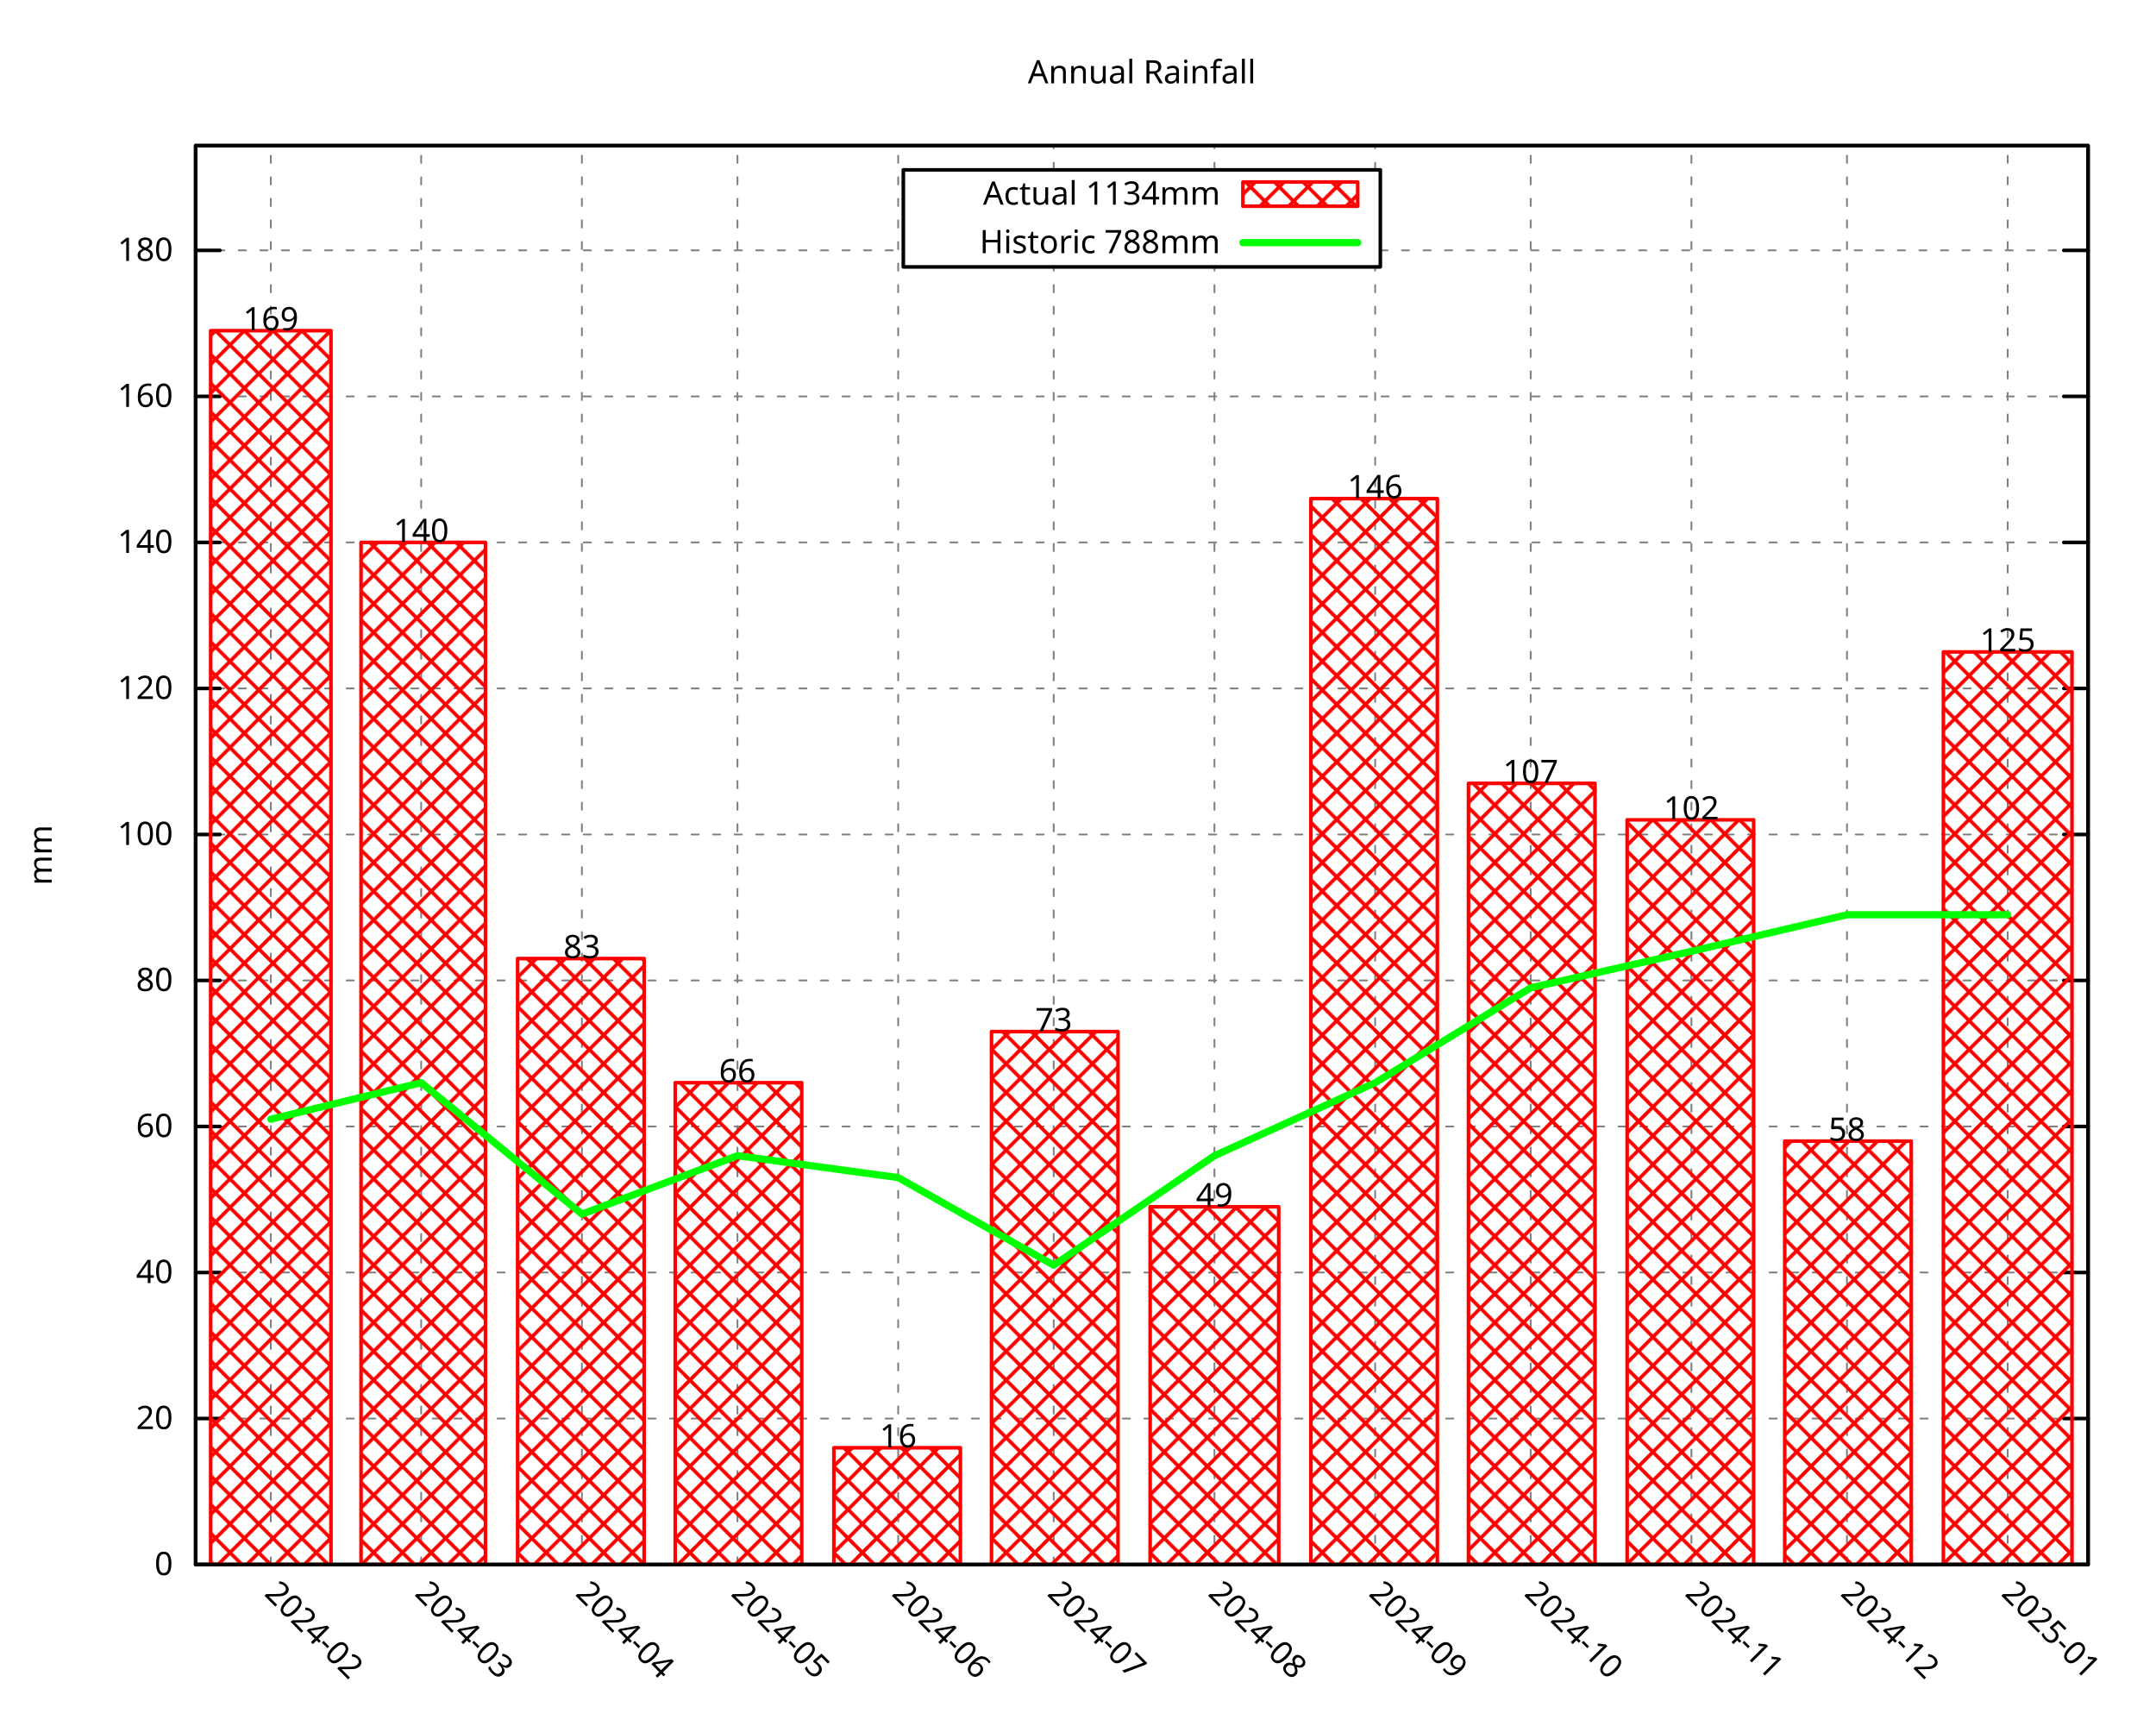
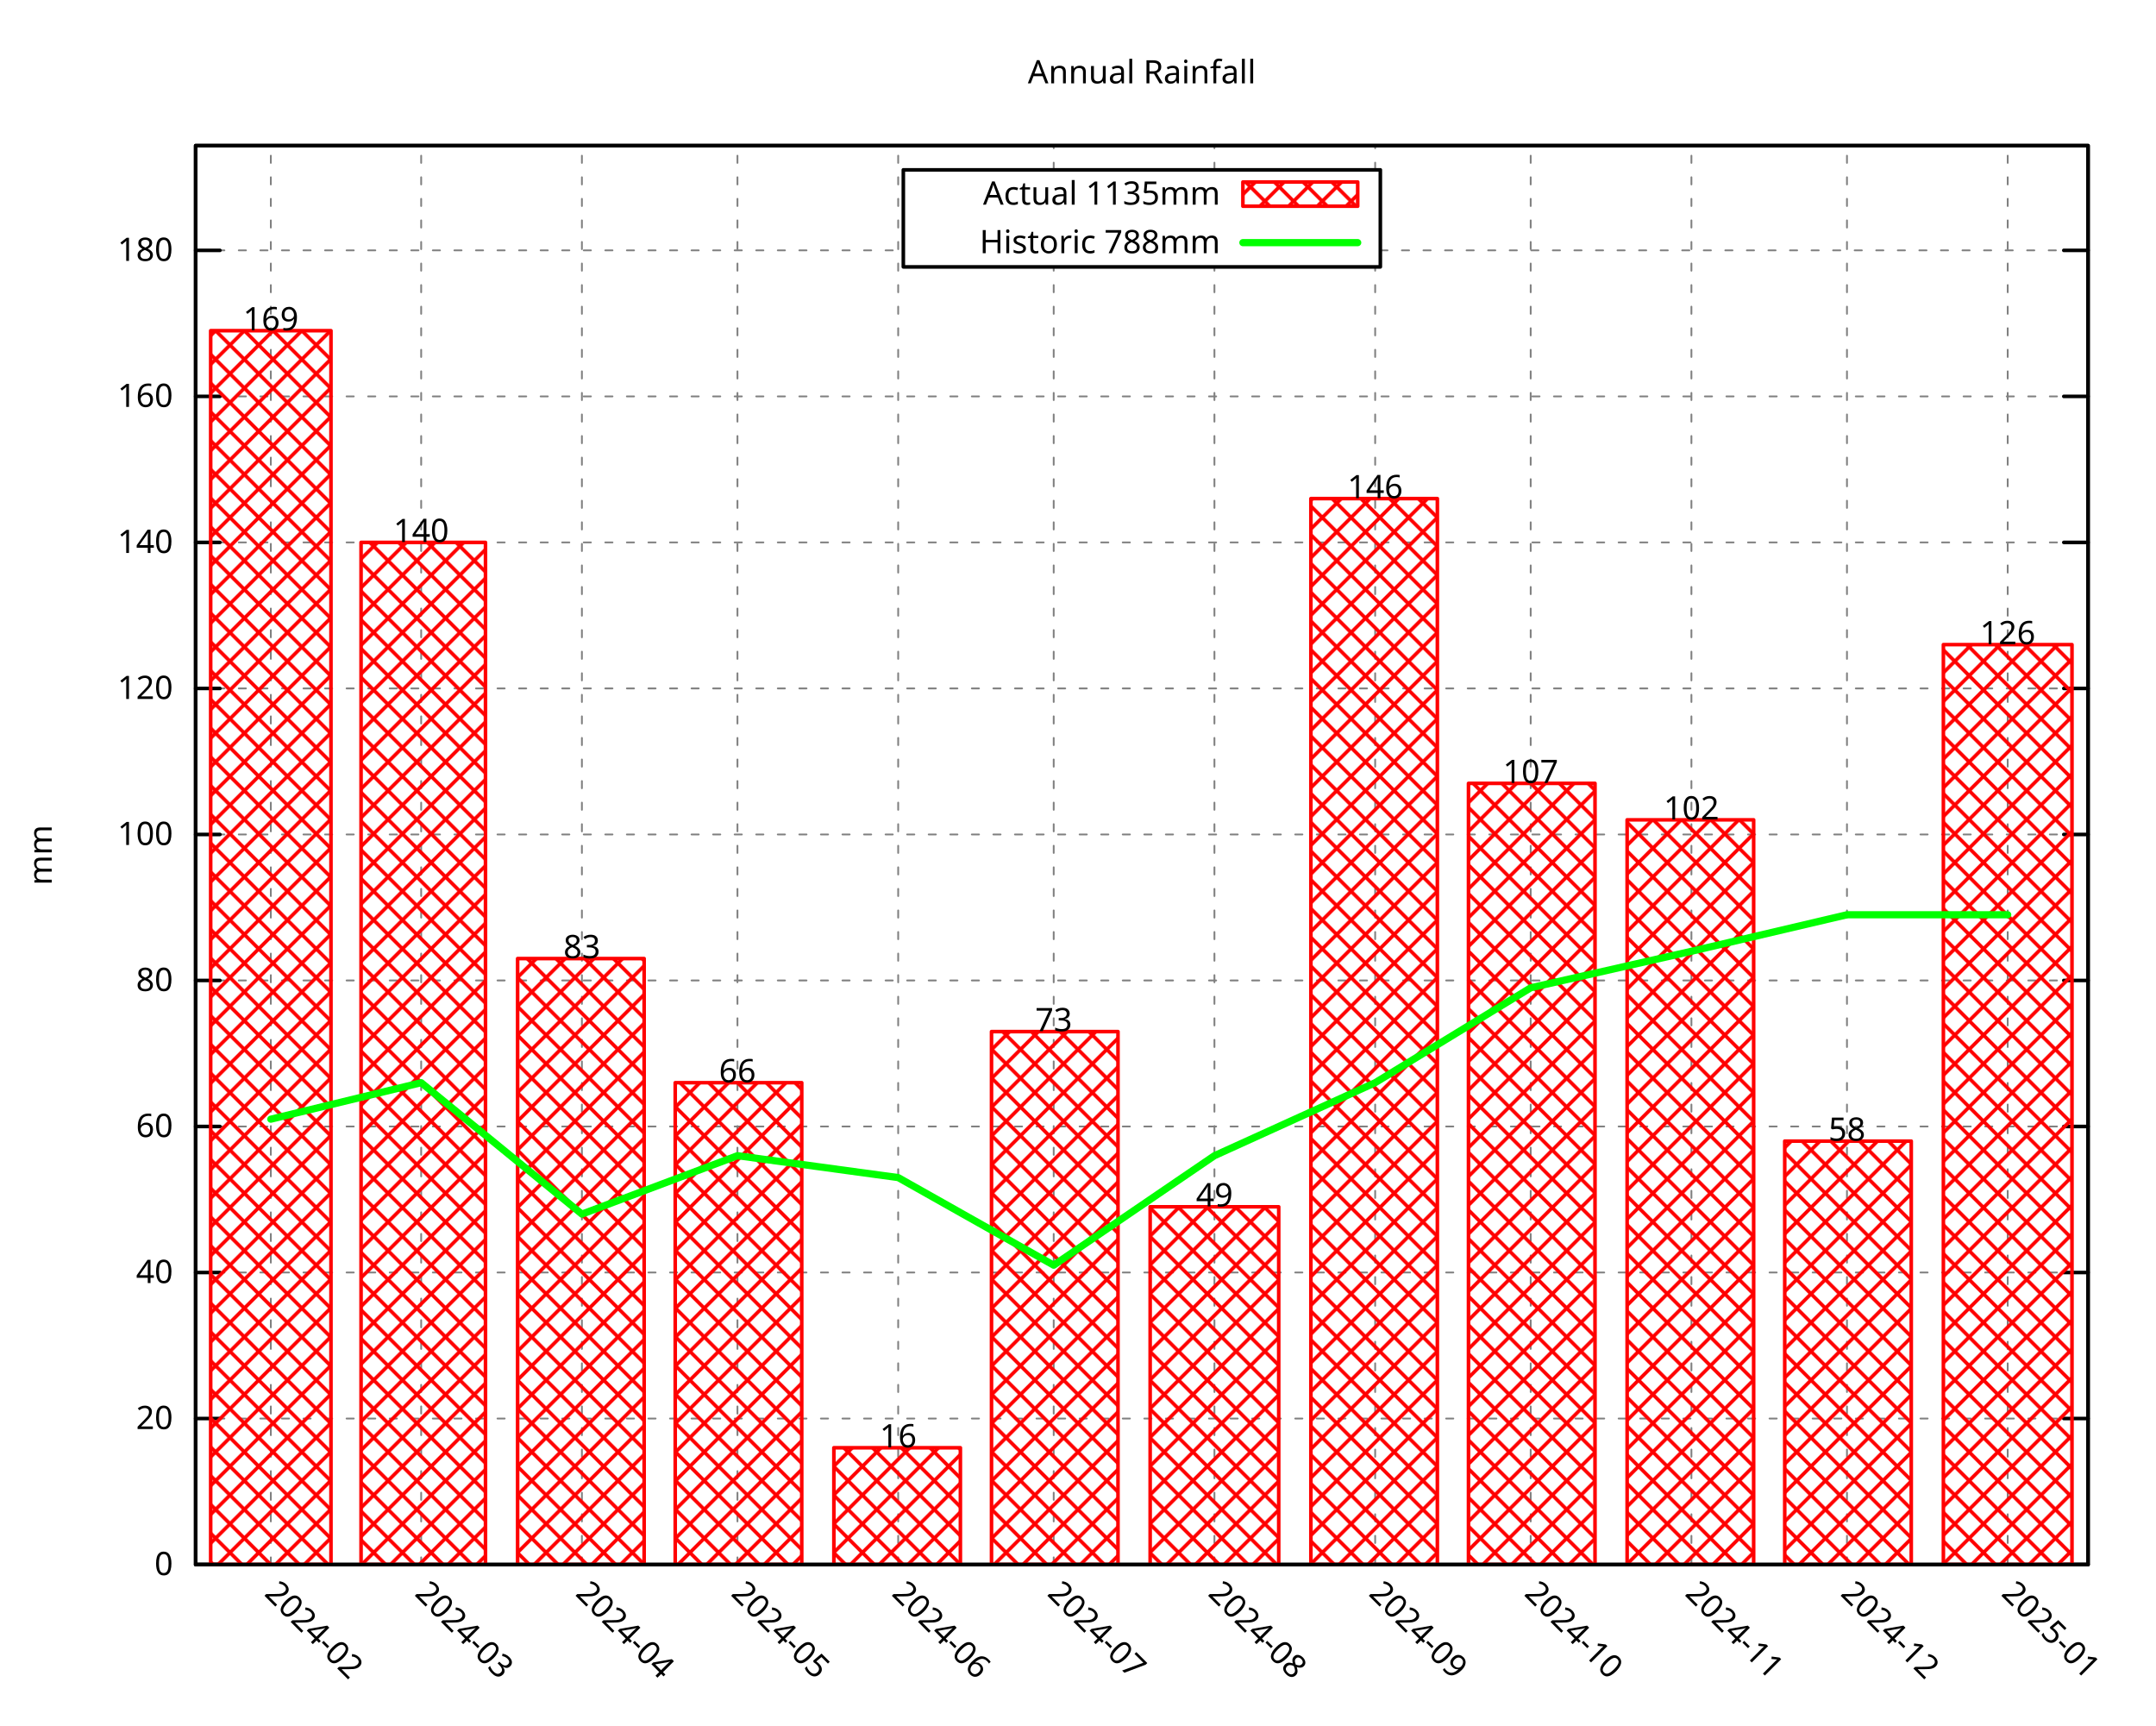
<svg xmlns="http://www.w3.org/2000/svg" xmlns:xlink="http://www.w3.org/1999/xlink" width="600" height="480" viewBox="0 0 600 480">
  <g id="gnuplot_canvas">
    <rect x="0" y="0" width="600" height="480" fill="none" />
    <defs>
      <circle id="gpDot" r="0.5" stroke-width="0.5" stroke="currentColor" />
      <path id="gpPt0" stroke-width="0.296" stroke="currentColor" d="M-1,0 h2 M0,-1 v2" />
      <path id="gpPt1" stroke-width="0.296" stroke="currentColor" d="M-1,-1 L1,1 M1,-1 L-1,1" />
      <path id="gpPt2" stroke-width="0.296" stroke="currentColor" d="M-1,0 L1,0 M0,-1 L0,1 M-1,-1 L1,1 M-1,1 L1,-1" />
      <rect id="gpPt3" stroke-width="0.296" stroke="currentColor" x="-1" y="-1" width="2" height="2" />
      <rect id="gpPt4" stroke-width="0.296" stroke="currentColor" fill="currentColor" x="-1" y="-1" width="2" height="2" />
      <circle id="gpPt5" stroke-width="0.296" stroke="currentColor" cx="0" cy="0" r="1" />
      <use xlink:href="#gpPt5" id="gpPt6" fill="currentColor" stroke="none" />
      <path id="gpPt7" stroke-width="0.296" stroke="currentColor" d="M0,-1.33 L-1.33,0.67 L1.33,0.67 z" />
      <use xlink:href="#gpPt7" id="gpPt8" fill="currentColor" stroke="none" />
      <use xlink:href="#gpPt7" id="gpPt9" stroke="currentColor" transform="rotate(180)" />
      <use xlink:href="#gpPt9" id="gpPt10" fill="currentColor" stroke="none" />
      <use xlink:href="#gpPt3" id="gpPt11" stroke="currentColor" transform="rotate(45)" />
      <use xlink:href="#gpPt11" id="gpPt12" fill="currentColor" stroke="none" />
      <path id="gpPt13" stroke-width="0.296" stroke="currentColor" d="M0,1.330 L1.265,0.411 L0.782,-1.067 L-0.782,-1.076 L-1.265,0.411 z" />
      <use xlink:href="#gpPt13" id="gpPt14" fill="currentColor" stroke="none" />
      <filter id="textbox" filterUnits="objectBoundingBox" x="0" y="0" height="1" width="1">
        <feFlood flood-color="white" flood-opacity="1" result="bgnd" />
        <feComposite in="SourceGraphic" in2="bgnd" operator="atop" />
      </filter>
      <filter id="greybox" filterUnits="objectBoundingBox" x="0" y="0" height="1" width="1">
        <feFlood flood-color="lightgrey" flood-opacity="1" result="grey" />
        <feComposite in="SourceGraphic" in2="grey" operator="atop" />
      </filter>
    </defs>
    <g fill="none" color="white" stroke="currentColor" stroke-width="1.00" stroke-linecap="round" stroke-linejoin="round">
</g>
    <g fill="none" color="black" stroke="currentColor" stroke-width="1.00" stroke-linecap="round" stroke-linejoin="round">
</g>
    <g fill="none" color="black" stroke="black" stroke-width="0.50" stroke-linecap="round" stroke-linejoin="round">
</g>
    <g fill="none" color="gray" stroke="currentColor" stroke-width="0.50" stroke-linecap="round" stroke-linejoin="round">
      <path stroke="gray" stroke-dasharray="2,4" class="gridline" d="M54.45,435.32 L581.09,435.32  " />
    </g>
    <g fill="none" color="gray" stroke="gray" stroke-width="1.00" stroke-linecap="round" stroke-linejoin="round">
</g>
    <g fill="none" color="black" stroke="currentColor" stroke-width="1.00" stroke-linecap="round" stroke-linejoin="round">
      <path stroke="black" d="M54.45,435.32 L61.20,435.32 M581.09,435.32 L574.34,435.32  " />
      <g transform="translate(48.15,438.25)" stroke="none" fill="black" font-family="Droid Sans" font-size="9.00" text-anchor="end">
        <text>
          <tspan font-family="Droid Sans"> 0</tspan>
        </text>
      </g>
    </g>
    <g fill="none" color="black" stroke="currentColor" stroke-width="1.00" stroke-linecap="round" stroke-linejoin="round">
</g>
    <g fill="none" color="black" stroke="black" stroke-width="0.50" stroke-linecap="round" stroke-linejoin="round">
</g>
    <g fill="none" color="gray" stroke="currentColor" stroke-width="0.50" stroke-linecap="round" stroke-linejoin="round">
      <path stroke="gray" stroke-dasharray="2,4" class="gridline" d="M54.45,394.69 L581.09,394.69  " />
    </g>
    <g fill="none" color="gray" stroke="gray" stroke-width="1.00" stroke-linecap="round" stroke-linejoin="round">
</g>
    <g fill="none" color="black" stroke="currentColor" stroke-width="1.00" stroke-linecap="round" stroke-linejoin="round">
      <path stroke="black" d="M54.45,394.69 L61.20,394.69 M581.09,394.69 L574.34,394.69  " />
      <g transform="translate(48.15,397.62)" stroke="none" fill="black" font-family="Droid Sans" font-size="9.00" text-anchor="end">
        <text>
          <tspan font-family="Droid Sans"> 20</tspan>
        </text>
      </g>
    </g>
    <g fill="none" color="black" stroke="currentColor" stroke-width="1.00" stroke-linecap="round" stroke-linejoin="round">
</g>
    <g fill="none" color="black" stroke="black" stroke-width="0.50" stroke-linecap="round" stroke-linejoin="round">
</g>
    <g fill="none" color="gray" stroke="currentColor" stroke-width="0.50" stroke-linecap="round" stroke-linejoin="round">
      <path stroke="gray" stroke-dasharray="2,4" class="gridline" d="M54.45,354.06 L581.09,354.06  " />
    </g>
    <g fill="none" color="gray" stroke="gray" stroke-width="1.00" stroke-linecap="round" stroke-linejoin="round">
</g>
    <g fill="none" color="black" stroke="currentColor" stroke-width="1.00" stroke-linecap="round" stroke-linejoin="round">
      <path stroke="black" d="M54.45,354.06 L61.20,354.06 M581.09,354.06 L574.34,354.06  " />
      <g transform="translate(48.15,356.99)" stroke="none" fill="black" font-family="Droid Sans" font-size="9.00" text-anchor="end">
        <text>
          <tspan font-family="Droid Sans"> 40</tspan>
        </text>
      </g>
    </g>
    <g fill="none" color="black" stroke="currentColor" stroke-width="1.00" stroke-linecap="round" stroke-linejoin="round">
</g>
    <g fill="none" color="black" stroke="black" stroke-width="0.50" stroke-linecap="round" stroke-linejoin="round">
</g>
    <g fill="none" color="gray" stroke="currentColor" stroke-width="0.50" stroke-linecap="round" stroke-linejoin="round">
      <path stroke="gray" stroke-dasharray="2,4" class="gridline" d="M54.45,313.43 L581.09,313.43  " />
    </g>
    <g fill="none" color="gray" stroke="gray" stroke-width="1.00" stroke-linecap="round" stroke-linejoin="round">
</g>
    <g fill="none" color="black" stroke="currentColor" stroke-width="1.00" stroke-linecap="round" stroke-linejoin="round">
      <path stroke="black" d="M54.45,313.43 L61.20,313.43 M581.09,313.43 L574.34,313.43  " />
      <g transform="translate(48.15,316.36)" stroke="none" fill="black" font-family="Droid Sans" font-size="9.00" text-anchor="end">
        <text>
          <tspan font-family="Droid Sans"> 60</tspan>
        </text>
      </g>
    </g>
    <g fill="none" color="black" stroke="currentColor" stroke-width="1.00" stroke-linecap="round" stroke-linejoin="round">
</g>
    <g fill="none" color="black" stroke="black" stroke-width="0.50" stroke-linecap="round" stroke-linejoin="round">
</g>
    <g fill="none" color="gray" stroke="currentColor" stroke-width="0.50" stroke-linecap="round" stroke-linejoin="round">
      <path stroke="gray" stroke-dasharray="2,4" class="gridline" d="M54.45,272.80 L581.09,272.80  " />
    </g>
    <g fill="none" color="gray" stroke="gray" stroke-width="1.00" stroke-linecap="round" stroke-linejoin="round">
</g>
    <g fill="none" color="black" stroke="currentColor" stroke-width="1.00" stroke-linecap="round" stroke-linejoin="round">
      <path stroke="black" d="M54.45,272.80 L61.20,272.80 M581.09,272.80 L574.34,272.80  " />
      <g transform="translate(48.15,275.73)" stroke="none" fill="black" font-family="Droid Sans" font-size="9.00" text-anchor="end">
        <text>
          <tspan font-family="Droid Sans"> 80</tspan>
        </text>
      </g>
    </g>
    <g fill="none" color="black" stroke="currentColor" stroke-width="1.00" stroke-linecap="round" stroke-linejoin="round">
</g>
    <g fill="none" color="black" stroke="black" stroke-width="0.50" stroke-linecap="round" stroke-linejoin="round">
</g>
    <g fill="none" color="gray" stroke="currentColor" stroke-width="0.50" stroke-linecap="round" stroke-linejoin="round">
      <path stroke="gray" stroke-dasharray="2,4" class="gridline" d="M54.45,232.18 L581.09,232.18  " />
    </g>
    <g fill="none" color="gray" stroke="gray" stroke-width="1.00" stroke-linecap="round" stroke-linejoin="round">
</g>
    <g fill="none" color="black" stroke="currentColor" stroke-width="1.00" stroke-linecap="round" stroke-linejoin="round">
      <path stroke="black" d="M54.45,232.18 L61.20,232.18 M581.09,232.18 L574.34,232.18  " />
      <g transform="translate(48.15,235.11)" stroke="none" fill="black" font-family="Droid Sans" font-size="9.00" text-anchor="end">
        <text>
          <tspan font-family="Droid Sans"> 100</tspan>
        </text>
      </g>
    </g>
    <g fill="none" color="black" stroke="currentColor" stroke-width="1.00" stroke-linecap="round" stroke-linejoin="round">
</g>
    <g fill="none" color="black" stroke="black" stroke-width="0.50" stroke-linecap="round" stroke-linejoin="round">
</g>
    <g fill="none" color="gray" stroke="currentColor" stroke-width="0.50" stroke-linecap="round" stroke-linejoin="round">
      <path stroke="gray" stroke-dasharray="2,4" class="gridline" d="M54.45,191.55 L581.09,191.55  " />
    </g>
    <g fill="none" color="gray" stroke="gray" stroke-width="1.00" stroke-linecap="round" stroke-linejoin="round">
</g>
    <g fill="none" color="black" stroke="currentColor" stroke-width="1.00" stroke-linecap="round" stroke-linejoin="round">
      <path stroke="black" d="M54.45,191.55 L61.20,191.55 M581.09,191.55 L574.34,191.55  " />
      <g transform="translate(48.15,194.48)" stroke="none" fill="black" font-family="Droid Sans" font-size="9.00" text-anchor="end">
        <text>
          <tspan font-family="Droid Sans"> 120</tspan>
        </text>
      </g>
    </g>
    <g fill="none" color="black" stroke="currentColor" stroke-width="1.00" stroke-linecap="round" stroke-linejoin="round">
</g>
    <g fill="none" color="black" stroke="black" stroke-width="0.50" stroke-linecap="round" stroke-linejoin="round">
</g>
    <g fill="none" color="gray" stroke="currentColor" stroke-width="0.50" stroke-linecap="round" stroke-linejoin="round">
      <path stroke="gray" stroke-dasharray="2,4" class="gridline" d="M54.45,150.92 L581.09,150.92  " />
    </g>
    <g fill="none" color="gray" stroke="gray" stroke-width="1.00" stroke-linecap="round" stroke-linejoin="round">
</g>
    <g fill="none" color="black" stroke="currentColor" stroke-width="1.00" stroke-linecap="round" stroke-linejoin="round">
      <path stroke="black" d="M54.45,150.92 L61.20,150.92 M581.09,150.92 L574.34,150.92  " />
      <g transform="translate(48.15,153.85)" stroke="none" fill="black" font-family="Droid Sans" font-size="9.00" text-anchor="end">
        <text>
          <tspan font-family="Droid Sans"> 140</tspan>
        </text>
      </g>
    </g>
    <g fill="none" color="black" stroke="currentColor" stroke-width="1.00" stroke-linecap="round" stroke-linejoin="round">
</g>
    <g fill="none" color="black" stroke="black" stroke-width="0.50" stroke-linecap="round" stroke-linejoin="round">
</g>
    <g fill="none" color="gray" stroke="currentColor" stroke-width="0.50" stroke-linecap="round" stroke-linejoin="round">
      <path stroke="gray" stroke-dasharray="2,4" class="gridline" d="M54.45,110.29 L581.09,110.29  " />
    </g>
    <g fill="none" color="gray" stroke="gray" stroke-width="1.00" stroke-linecap="round" stroke-linejoin="round">
</g>
    <g fill="none" color="black" stroke="currentColor" stroke-width="1.00" stroke-linecap="round" stroke-linejoin="round">
      <path stroke="black" d="M54.45,110.29 L61.20,110.29 M581.09,110.29 L574.34,110.29  " />
      <g transform="translate(48.15,113.22)" stroke="none" fill="black" font-family="Droid Sans" font-size="9.00" text-anchor="end">
        <text>
          <tspan font-family="Droid Sans"> 160</tspan>
        </text>
      </g>
    </g>
    <g fill="none" color="black" stroke="currentColor" stroke-width="1.00" stroke-linecap="round" stroke-linejoin="round">
</g>
    <g fill="none" color="black" stroke="black" stroke-width="0.50" stroke-linecap="round" stroke-linejoin="round">
</g>
    <g fill="none" color="gray" stroke="currentColor" stroke-width="0.50" stroke-linecap="round" stroke-linejoin="round">
      <path stroke="gray" stroke-dasharray="2,4" class="gridline" d="M54.45,69.66 L251.39,69.66 M384.14,69.66 L581.09,69.66  " />
    </g>
    <g fill="none" color="gray" stroke="gray" stroke-width="1.00" stroke-linecap="round" stroke-linejoin="round">
</g>
    <g fill="none" color="black" stroke="currentColor" stroke-width="1.00" stroke-linecap="round" stroke-linejoin="round">
      <path stroke="black" d="M54.45,69.66 L61.20,69.66 M581.09,69.66 L574.34,69.66  " />
      <g transform="translate(48.15,72.59)" stroke="none" fill="black" font-family="Droid Sans" font-size="9.00" text-anchor="end">
        <text>
          <tspan font-family="Droid Sans"> 180</tspan>
        </text>
      </g>
    </g>
    <g fill="none" color="black" stroke="currentColor" stroke-width="1.00" stroke-linecap="round" stroke-linejoin="round">
</g>
    <g fill="none" color="black" stroke="black" stroke-width="0.50" stroke-linecap="round" stroke-linejoin="round">
</g>
    <g fill="none" color="gray" stroke="currentColor" stroke-width="0.50" stroke-linecap="round" stroke-linejoin="round">
      <path stroke="gray" stroke-dasharray="2,4" class="gridline" d="M75.37,435.32 L75.37,40.51  " />
    </g>
    <g fill="none" color="gray" stroke="gray" stroke-width="1.00" stroke-linecap="round" stroke-linejoin="round">
</g>
    <g fill="none" color="black" stroke="currentColor" stroke-width="1.00" stroke-linecap="round" stroke-linejoin="round">
      <path stroke="black" d="M75.37,435.32 M75.37,40.51  " />
      <g transform="translate(73.30,443.69) rotate(45.00)" stroke="none" fill="black" font-family="Droid Sans" font-size="9.00" text-anchor="start">
        <text>
          <tspan font-family="Droid Sans">2024-02</tspan>
        </text>
      </g>
    </g>
    <g fill="none" color="black" stroke="currentColor" stroke-width="1.00" stroke-linecap="round" stroke-linejoin="round">
</g>
    <g fill="none" color="black" stroke="black" stroke-width="0.50" stroke-linecap="round" stroke-linejoin="round">
</g>
    <g fill="none" color="gray" stroke="currentColor" stroke-width="0.50" stroke-linecap="round" stroke-linejoin="round">
      <path stroke="gray" stroke-dasharray="2,4" class="gridline" d="M117.21,435.32 L117.21,40.51  " />
    </g>
    <g fill="none" color="gray" stroke="gray" stroke-width="1.00" stroke-linecap="round" stroke-linejoin="round">
</g>
    <g fill="none" color="black" stroke="currentColor" stroke-width="1.00" stroke-linecap="round" stroke-linejoin="round">
      <path stroke="black" d="M117.21,435.32 M117.21,40.51  " />
      <g transform="translate(115.14,443.69) rotate(45.00)" stroke="none" fill="black" font-family="Droid Sans" font-size="9.00" text-anchor="start">
        <text>
          <tspan font-family="Droid Sans">2024-03</tspan>
        </text>
      </g>
    </g>
    <g fill="none" color="black" stroke="currentColor" stroke-width="1.00" stroke-linecap="round" stroke-linejoin="round">
</g>
    <g fill="none" color="black" stroke="black" stroke-width="0.50" stroke-linecap="round" stroke-linejoin="round">
</g>
    <g fill="none" color="gray" stroke="currentColor" stroke-width="0.50" stroke-linecap="round" stroke-linejoin="round">
      <path stroke="gray" stroke-dasharray="2,4" class="gridline" d="M161.94,435.32 L161.94,40.51  " />
    </g>
    <g fill="none" color="gray" stroke="gray" stroke-width="1.00" stroke-linecap="round" stroke-linejoin="round">
</g>
    <g fill="none" color="black" stroke="currentColor" stroke-width="1.00" stroke-linecap="round" stroke-linejoin="round">
      <path stroke="black" d="M161.94,435.32 M161.94,40.51  " />
      <g transform="translate(159.87,443.69) rotate(45.00)" stroke="none" fill="black" font-family="Droid Sans" font-size="9.00" text-anchor="start">
        <text>
          <tspan font-family="Droid Sans">2024-04</tspan>
        </text>
      </g>
    </g>
    <g fill="none" color="black" stroke="currentColor" stroke-width="1.00" stroke-linecap="round" stroke-linejoin="round">
</g>
    <g fill="none" color="black" stroke="black" stroke-width="0.50" stroke-linecap="round" stroke-linejoin="round">
</g>
    <g fill="none" color="gray" stroke="currentColor" stroke-width="0.50" stroke-linecap="round" stroke-linejoin="round">
      <path stroke="gray" stroke-dasharray="2,4" class="gridline" d="M205.23,435.32 L205.23,40.51  " />
    </g>
    <g fill="none" color="gray" stroke="gray" stroke-width="1.00" stroke-linecap="round" stroke-linejoin="round">
</g>
    <g fill="none" color="black" stroke="currentColor" stroke-width="1.00" stroke-linecap="round" stroke-linejoin="round">
      <path stroke="black" d="M205.23,435.32 M205.23,40.51  " />
      <g transform="translate(203.16,443.69) rotate(45.00)" stroke="none" fill="black" font-family="Droid Sans" font-size="9.00" text-anchor="start">
        <text>
          <tspan font-family="Droid Sans">2024-05</tspan>
        </text>
      </g>
    </g>
    <g fill="none" color="black" stroke="currentColor" stroke-width="1.00" stroke-linecap="round" stroke-linejoin="round">
</g>
    <g fill="none" color="black" stroke="black" stroke-width="0.50" stroke-linecap="round" stroke-linejoin="round">
</g>
    <g fill="none" color="gray" stroke="currentColor" stroke-width="0.50" stroke-linecap="round" stroke-linejoin="round">
      <path stroke="gray" stroke-dasharray="2,4" class="gridline" d="M249.96,435.32 L249.96,40.51  " />
    </g>
    <g fill="none" color="gray" stroke="gray" stroke-width="1.00" stroke-linecap="round" stroke-linejoin="round">
</g>
    <g fill="none" color="black" stroke="currentColor" stroke-width="1.00" stroke-linecap="round" stroke-linejoin="round">
      <path stroke="black" d="M249.96,435.32 M249.96,40.51  " />
      <g transform="translate(247.89,443.69) rotate(45.00)" stroke="none" fill="black" font-family="Droid Sans" font-size="9.00" text-anchor="start">
        <text>
          <tspan font-family="Droid Sans">2024-06</tspan>
        </text>
      </g>
    </g>
    <g fill="none" color="black" stroke="currentColor" stroke-width="1.00" stroke-linecap="round" stroke-linejoin="round">
</g>
    <g fill="none" color="black" stroke="black" stroke-width="0.50" stroke-linecap="round" stroke-linejoin="round">
</g>
    <g fill="none" color="gray" stroke="currentColor" stroke-width="0.50" stroke-linecap="round" stroke-linejoin="round">
      <path stroke="gray" stroke-dasharray="2,4" class="gridline" d="M293.24,435.32 L293.24,74.26 M293.24,47.26 L293.24,40.51  " />
    </g>
    <g fill="none" color="gray" stroke="gray" stroke-width="1.00" stroke-linecap="round" stroke-linejoin="round">
</g>
    <g fill="none" color="black" stroke="currentColor" stroke-width="1.00" stroke-linecap="round" stroke-linejoin="round">
      <path stroke="black" d="M293.24,435.32 M293.24,40.51  " />
      <g transform="translate(291.17,443.69) rotate(45.00)" stroke="none" fill="black" font-family="Droid Sans" font-size="9.00" text-anchor="start">
        <text>
          <tspan font-family="Droid Sans">2024-07</tspan>
        </text>
      </g>
    </g>
    <g fill="none" color="black" stroke="currentColor" stroke-width="1.00" stroke-linecap="round" stroke-linejoin="round">
</g>
    <g fill="none" color="black" stroke="black" stroke-width="0.50" stroke-linecap="round" stroke-linejoin="round">
</g>
    <g fill="none" color="gray" stroke="currentColor" stroke-width="0.50" stroke-linecap="round" stroke-linejoin="round">
      <path stroke="gray" stroke-dasharray="2,4" class="gridline" d="M337.97,435.32 L337.97,74.26 M337.97,47.26 L337.97,40.51  " />
    </g>
    <g fill="none" color="gray" stroke="gray" stroke-width="1.00" stroke-linecap="round" stroke-linejoin="round">
</g>
    <g fill="none" color="black" stroke="currentColor" stroke-width="1.00" stroke-linecap="round" stroke-linejoin="round">
      <path stroke="black" d="M337.97,435.32 M337.97,40.51  " />
      <g transform="translate(335.90,443.69) rotate(45.00)" stroke="none" fill="black" font-family="Droid Sans" font-size="9.00" text-anchor="start">
        <text>
          <tspan font-family="Droid Sans">2024-08</tspan>
        </text>
      </g>
    </g>
    <g fill="none" color="black" stroke="currentColor" stroke-width="1.00" stroke-linecap="round" stroke-linejoin="round">
</g>
    <g fill="none" color="black" stroke="black" stroke-width="0.50" stroke-linecap="round" stroke-linejoin="round">
</g>
    <g fill="none" color="gray" stroke="currentColor" stroke-width="0.50" stroke-linecap="round" stroke-linejoin="round">
      <path stroke="gray" stroke-dasharray="2,4" class="gridline" d="M382.70,435.32 L382.70,74.26 M382.70,47.26 L382.70,40.51  " />
    </g>
    <g fill="none" color="gray" stroke="gray" stroke-width="1.00" stroke-linecap="round" stroke-linejoin="round">
</g>
    <g fill="none" color="black" stroke="currentColor" stroke-width="1.00" stroke-linecap="round" stroke-linejoin="round">
      <path stroke="black" d="M382.70,435.32 M382.70,40.51  " />
      <g transform="translate(380.63,443.69) rotate(45.00)" stroke="none" fill="black" font-family="Droid Sans" font-size="9.00" text-anchor="start">
        <text>
          <tspan font-family="Droid Sans">2024-09</tspan>
        </text>
      </g>
    </g>
    <g fill="none" color="black" stroke="currentColor" stroke-width="1.00" stroke-linecap="round" stroke-linejoin="round">
</g>
    <g fill="none" color="black" stroke="black" stroke-width="0.50" stroke-linecap="round" stroke-linejoin="round">
</g>
    <g fill="none" color="gray" stroke="currentColor" stroke-width="0.50" stroke-linecap="round" stroke-linejoin="round">
      <path stroke="gray" stroke-dasharray="2,4" class="gridline" d="M425.98,435.32 L425.98,40.51  " />
    </g>
    <g fill="none" color="gray" stroke="gray" stroke-width="1.00" stroke-linecap="round" stroke-linejoin="round">
</g>
    <g fill="none" color="black" stroke="currentColor" stroke-width="1.00" stroke-linecap="round" stroke-linejoin="round">
      <path stroke="black" d="M425.98,435.32 M425.98,40.51  " />
      <g transform="translate(423.91,443.69) rotate(45.00)" stroke="none" fill="black" font-family="Droid Sans" font-size="9.00" text-anchor="start">
        <text>
          <tspan font-family="Droid Sans">2024-10</tspan>
        </text>
      </g>
    </g>
    <g fill="none" color="black" stroke="currentColor" stroke-width="1.00" stroke-linecap="round" stroke-linejoin="round">
</g>
    <g fill="none" color="black" stroke="black" stroke-width="0.50" stroke-linecap="round" stroke-linejoin="round">
</g>
    <g fill="none" color="gray" stroke="currentColor" stroke-width="0.50" stroke-linecap="round" stroke-linejoin="round">
      <path stroke="gray" stroke-dasharray="2,4" class="gridline" d="M470.71,435.32 L470.71,40.51  " />
    </g>
    <g fill="none" color="gray" stroke="gray" stroke-width="1.00" stroke-linecap="round" stroke-linejoin="round">
</g>
    <g fill="none" color="black" stroke="currentColor" stroke-width="1.00" stroke-linecap="round" stroke-linejoin="round">
      <path stroke="black" d="M470.71,435.32 M470.71,40.51  " />
      <g transform="translate(468.64,443.69) rotate(45.00)" stroke="none" fill="black" font-family="Droid Sans" font-size="9.00" text-anchor="start">
        <text>
          <tspan font-family="Droid Sans">2024-11</tspan>
        </text>
      </g>
    </g>
    <g fill="none" color="black" stroke="currentColor" stroke-width="1.00" stroke-linecap="round" stroke-linejoin="round">
</g>
    <g fill="none" color="black" stroke="black" stroke-width="0.50" stroke-linecap="round" stroke-linejoin="round">
</g>
    <g fill="none" color="gray" stroke="currentColor" stroke-width="0.50" stroke-linecap="round" stroke-linejoin="round">
      <path stroke="gray" stroke-dasharray="2,4" class="gridline" d="M514.00,435.32 L514.00,40.51  " />
    </g>
    <g fill="none" color="gray" stroke="gray" stroke-width="1.00" stroke-linecap="round" stroke-linejoin="round">
</g>
    <g fill="none" color="black" stroke="currentColor" stroke-width="1.00" stroke-linecap="round" stroke-linejoin="round">
      <path stroke="black" d="M514.00,435.32 M514.00,40.51  " />
      <g transform="translate(511.93,443.69) rotate(45.00)" stroke="none" fill="black" font-family="Droid Sans" font-size="9.00" text-anchor="start">
        <text>
          <tspan font-family="Droid Sans">2024-12</tspan>
        </text>
      </g>
    </g>
    <g fill="none" color="black" stroke="currentColor" stroke-width="1.00" stroke-linecap="round" stroke-linejoin="round">
</g>
    <g fill="none" color="black" stroke="black" stroke-width="0.50" stroke-linecap="round" stroke-linejoin="round">
</g>
    <g fill="none" color="gray" stroke="currentColor" stroke-width="0.50" stroke-linecap="round" stroke-linejoin="round">
      <path stroke="gray" stroke-dasharray="2,4" class="gridline" d="M558.73,435.32 L558.73,40.51  " />
    </g>
    <g fill="none" color="gray" stroke="gray" stroke-width="1.00" stroke-linecap="round" stroke-linejoin="round">
</g>
    <g fill="none" color="black" stroke="currentColor" stroke-width="1.00" stroke-linecap="round" stroke-linejoin="round">
      <path stroke="black" d="M558.73,435.32 M558.73,40.51  " />
      <g transform="translate(556.66,443.69) rotate(45.00)" stroke="none" fill="black" font-family="Droid Sans" font-size="9.00" text-anchor="start">
        <text>
          <tspan font-family="Droid Sans">2025-01</tspan>
        </text>
      </g>
    </g>
    <g fill="none" color="black" stroke="currentColor" stroke-width="1.00" stroke-linecap="round" stroke-linejoin="round">
</g>
    <g fill="none" color="black" stroke="currentColor" stroke-width="1.00" stroke-linecap="round" stroke-linejoin="round">
      <path stroke="black" d="M54.45,40.51 L54.45,435.32 L581.09,435.32 L581.09,40.51 L54.45,40.51 Z  " />
    </g>
    <g fill="none" color="black" stroke="currentColor" stroke-width="1.00" stroke-linecap="round" stroke-linejoin="round">
</g>
    <g fill="none" color="black" stroke="currentColor" stroke-width="1.00" stroke-linecap="round" stroke-linejoin="round">
      <path stroke="black" d="M251.39,74.26 L251.39,47.26 L384.14,47.26 L384.14,74.26 L251.39,74.26 Z  " />
    </g>
    <g id="gnuplot_plot_1">
      <g fill="none" color="black" stroke="currentColor" stroke-width="1.00" stroke-linecap="round" stroke-linejoin="round">
        <g transform="translate(339.59,56.94)" stroke="none" fill="black" font-family="Droid Sans" font-size="9.00" text-anchor="end">
          <text>
-             <tspan font-family="Droid Sans">Actual 1134mm</tspan>
+             <tspan font-family="Droid Sans">Actual 1135mm</tspan>
          </text>
        </g>
      </g>
      <g fill="none" color="black" stroke="currentColor" stroke-width="1.00" stroke-linecap="round" stroke-linejoin="round">
        <defs>
          <pattern id="gpPat1" patternUnits="userSpaceOnUse" x="0" y="0" width="8" height="8">
            <path style="fill:none; stroke:rgb(255,0,0)" d="M0,0 L8,8 M0,8 L8,0" />
          </pattern>
        </defs>
        <g stroke="none" shape-rendering="crispEdges">
          <polygon fill="url(#gpPat1)" points="345.89,57.38 377.84,57.38 377.84,50.63 345.89,50.63 " />
        </g>
        <path stroke="rgb(255,   0,   0)" d="M345.89,57.38 L377.84,57.38 L377.84,50.64 L345.89,50.64 L345.89,57.38 Z  " />
      </g>
      <g fill="none" color="black" stroke="currentColor" stroke-width="1.00" stroke-linecap="round" stroke-linejoin="round">
        <defs>
          <pattern id="gpPat2" patternUnits="userSpaceOnUse" x="0" y="0" width="8" height="8">
            <path style="fill:none; stroke:rgb(255,0,0)" d="M0,0 L8,8 M0,8 L8,0" />
          </pattern>
        </defs>
        <g stroke="none" shape-rendering="crispEdges">
          <polygon fill="url(#gpPat2)" points="58.63,435.32 92.12,435.32 92.12,92.00 58.63,92.00 " />
        </g>
        <path stroke="rgb(255,   0,   0)" d="M58.63,435.32 L58.63,92.01 L92.11,92.01 L92.11,435.32 L58.63,435.32 Z  " />
        <g stroke="none" shape-rendering="crispEdges">
          <polygon fill="url(#gpPat2)" points="100.48,435.32 135.12,435.32 135.12,150.91 100.48,150.91 " />
        </g>
        <path stroke="rgb(255,   0,   0)" d="M100.48,435.32 L100.48,150.92 L135.11,150.92 L135.11,435.32 L100.48,435.32 Z  " />
        <g stroke="none" shape-rendering="crispEdges">
          <polygon fill="url(#gpPat2)" points="144.05,435.32 179.27,435.32 179.27,266.70 144.05,266.70 " />
        </g>
        <path stroke="rgb(255,   0,   0)" d="M144.05,435.32 L144.05,266.71 L179.26,266.71 L179.26,435.32 L144.05,435.32 Z  " />
        <g stroke="none" shape-rendering="crispEdges">
          <polygon fill="url(#gpPat2)" points="187.91,435.32 223.13,435.32 223.13,301.24 187.91,301.24 " />
        </g>
        <path stroke="rgb(255,   0,   0)" d="M187.91,435.32 L187.91,301.25 L223.12,301.25 L223.12,435.32 L187.91,435.32 Z  " />
        <g stroke="none" shape-rendering="crispEdges">
          <polygon fill="url(#gpPat2)" points="232.06,435.32 267.28,435.32 267.28,402.81 232.06,402.81 " />
        </g>
        <path stroke="rgb(255,   0,   0)" d="M232.06,435.32 L232.06,402.82 L267.27,402.82 L267.27,435.32 L232.06,435.32 Z  " />
        <g stroke="none" shape-rendering="crispEdges">
          <polygon fill="url(#gpPat2)" points="275.93,435.32 311.14,435.32 311.14,287.02 275.93,287.02 " />
        </g>
        <path stroke="rgb(255,   0,   0)" d="M275.93,435.32 L275.93,287.03 L311.13,287.03 L311.13,435.32 L275.93,435.32 Z  " />
        <g stroke="none" shape-rendering="crispEdges">
          <polygon fill="url(#gpPat2)" points="320.08,435.32 355.87,435.32 355.87,335.77 320.08,335.77 " />
        </g>
        <path stroke="rgb(255,   0,   0)" d="M320.08,435.32 L320.08,335.78 L355.86,335.78 L355.86,435.32 L320.08,435.32 Z  " />
        <g stroke="none" shape-rendering="crispEdges">
          <polygon fill="url(#gpPat2)" points="364.81,435.32 400.02,435.32 400.02,138.72 364.81,138.72 " />
        </g>
        <path stroke="rgb(255,   0,   0)" d="M364.81,435.32 L364.81,138.73 L400.01,138.73 L400.01,435.32 L364.81,435.32 Z  " />
        <g stroke="none" shape-rendering="crispEdges">
          <polygon fill="url(#gpPat2)" points="408.67,435.32 443.89,435.32 443.89,217.95 408.67,217.95 " />
        </g>
        <path stroke="rgb(255,   0,   0)" d="M408.67,435.32 L408.67,217.96 L443.88,217.96 L443.88,435.32 L408.67,435.32 Z  " />
        <g stroke="none" shape-rendering="crispEdges">
          <polygon fill="url(#gpPat2)" points="452.82,435.32 488.04,435.32 488.04,228.10 452.82,228.10 " />
        </g>
        <path stroke="rgb(255,   0,   0)" d="M452.82,435.32 L452.82,228.11 L488.03,228.11 L488.03,435.32 L452.82,435.32 Z  " />
        <g stroke="none" shape-rendering="crispEdges">
          <polygon fill="url(#gpPat2)" points="496.68,435.32 531.90,435.32 531.90,317.49 496.68,317.49 " />
        </g>
        <path stroke="rgb(255,   0,   0)" d="M496.68,435.32 L496.68,317.50 L531.89,317.50 L531.89,435.32 L496.68,435.32 Z  " />
        <g stroke="none" shape-rendering="crispEdges">
-           <polygon fill="url(#gpPat2)" points="540.83,435.32 576.63,435.32 576.63,181.38 540.83,181.38 " />
-         </g>
-         <path stroke="rgb(255,   0,   0)" d="M540.83,435.32 L540.83,181.39 L576.62,181.39 L576.62,435.32 L540.83,435.32 Z  " />
+           <polygon fill="url(#gpPat2)" points="540.83,435.32 576.63,435.32 576.63,179.35 540.83,179.35 " />
+         </g>
+         <path stroke="rgb(255,   0,   0)" d="M540.83,435.32 L540.83,179.36 L576.62,179.36 L576.62,435.32 L540.83,435.32 Z  " />
      </g>
    </g>
    <g id="gnuplot_plot_2" fill="none">
      <g fill="none" color="black" stroke="currentColor" stroke-width="1.00" stroke-linecap="round" stroke-linejoin="round">
        <g transform="translate(75.37,91.89)" stroke="none" fill="black" font-family="Droid Sans" font-size="9.00" text-anchor="middle">
          <text>
            <tspan font-family="Droid Sans">169</tspan>
          </text>
        </g>
        <g transform="translate(117.21,150.80)" stroke="none" fill="black" font-family="Droid Sans" font-size="9.00" text-anchor="middle">
          <text>
            <tspan font-family="Droid Sans">140</tspan>
          </text>
        </g>
        <g transform="translate(161.94,266.59)" stroke="none" fill="black" font-family="Droid Sans" font-size="9.00" text-anchor="middle">
          <text>
            <tspan font-family="Droid Sans">83</tspan>
          </text>
        </g>
        <g transform="translate(205.23,301.13)" stroke="none" fill="black" font-family="Droid Sans" font-size="9.00" text-anchor="middle">
          <text>
            <tspan font-family="Droid Sans">66</tspan>
          </text>
        </g>
        <g transform="translate(249.96,402.70)" stroke="none" fill="black" font-family="Droid Sans" font-size="9.00" text-anchor="middle">
          <text>
            <tspan font-family="Droid Sans">16</tspan>
          </text>
        </g>
        <g transform="translate(293.24,286.91)" stroke="none" fill="black" font-family="Droid Sans" font-size="9.00" text-anchor="middle">
          <text>
            <tspan font-family="Droid Sans">73</tspan>
          </text>
        </g>
        <g transform="translate(337.97,335.66)" stroke="none" fill="black" font-family="Droid Sans" font-size="9.00" text-anchor="middle">
          <text>
            <tspan font-family="Droid Sans">49</tspan>
          </text>
        </g>
        <g transform="translate(382.70,138.61)" stroke="none" fill="black" font-family="Droid Sans" font-size="9.00" text-anchor="middle">
          <text>
            <tspan font-family="Droid Sans">146</tspan>
          </text>
        </g>
        <g transform="translate(425.98,217.84)" stroke="none" fill="black" font-family="Droid Sans" font-size="9.00" text-anchor="middle">
          <text>
            <tspan font-family="Droid Sans">107</tspan>
          </text>
        </g>
        <g transform="translate(470.71,228.00)" stroke="none" fill="black" font-family="Droid Sans" font-size="9.00" text-anchor="middle">
          <text>
            <tspan font-family="Droid Sans">102</tspan>
          </text>
        </g>
        <g transform="translate(514.00,317.38)" stroke="none" fill="black" font-family="Droid Sans" font-size="9.00" text-anchor="middle">
          <text>
            <tspan font-family="Droid Sans">58</tspan>
          </text>
        </g>
-         <g transform="translate(558.73,181.27)" stroke="none" fill="black" font-family="Droid Sans" font-size="9.00" text-anchor="middle">
-           <text>
-             <tspan font-family="Droid Sans">125</tspan>
+         <g transform="translate(558.73,179.24)" stroke="none" fill="black" font-family="Droid Sans" font-size="9.00" text-anchor="middle">
+           <text>
+             <tspan font-family="Droid Sans">126</tspan>
          </text>
        </g>
      </g>
    </g>
    <g id="gnuplot_plot_3">
      <g fill="none" color="white" stroke="black" stroke-width="2.00" stroke-linecap="round" stroke-linejoin="round">
</g>
      <g fill="none" color="black" stroke="currentColor" stroke-width="2.00" stroke-linecap="round" stroke-linejoin="round">
        <g transform="translate(339.59,70.44)" stroke="none" fill="black" font-family="Droid Sans" font-size="9.00" text-anchor="end">
          <text>
            <tspan font-family="Droid Sans">Historic 788mm</tspan>
          </text>
        </g>
      </g>
      <g fill="none" color="black" stroke="currentColor" stroke-width="2.00" stroke-linecap="round" stroke-linejoin="round">
        <path stroke="rgb(  0, 255,   0)" d="M345.89,67.51 L377.84,67.51 M75.37,311.40 L117.21,301.25 L161.94,337.81 L205.23,321.56 L249.96,327.65 L293.24,352.03   L337.97,321.56 L382.70,301.25 L425.98,274.84 L470.71,264.68 L514.00,254.52 L558.73,254.52  " />
      </g>
    </g>
    <g fill="none" color="black" stroke="currentColor" stroke-width="2.00" stroke-linecap="round" stroke-linejoin="round">
</g>
    <g fill="none" color="black" stroke="black" stroke-width="1.00" stroke-linecap="round" stroke-linejoin="round">
</g>
    <g fill="none" color="black" stroke="currentColor" stroke-width="1.00" stroke-linecap="round" stroke-linejoin="round">
      <path stroke="black" d="M54.45,40.51 L54.45,435.32 L581.09,435.32 L581.09,40.51 L54.45,40.51 Z  " />
      <g transform="translate(14.39,237.92) rotate(270.00)" stroke="none" fill="black" font-family="Droid Sans" font-size="9.00" text-anchor="middle">
        <text>
          <tspan font-family="Droid Sans">mm</tspan>
        </text>
      </g>
    </g>
    <g fill="none" color="black" stroke="currentColor" stroke-width="1.00" stroke-linecap="round" stroke-linejoin="round">
</g>
    <g fill="none" color="black" stroke="currentColor" stroke-width="1.00" stroke-linecap="round" stroke-linejoin="round">
      <g transform="translate(317.77,23.19)" stroke="none" fill="black" font-family="Droid Sans" font-size="9.00" text-anchor="middle">
        <text>
          <tspan font-family="Droid Sans">Annual Rainfall</tspan>
        </text>
      </g>
    </g>
    <g fill="none" color="black" stroke="currentColor" stroke-width="1.00" stroke-linecap="round" stroke-linejoin="round">
</g>
  </g>
</svg>
